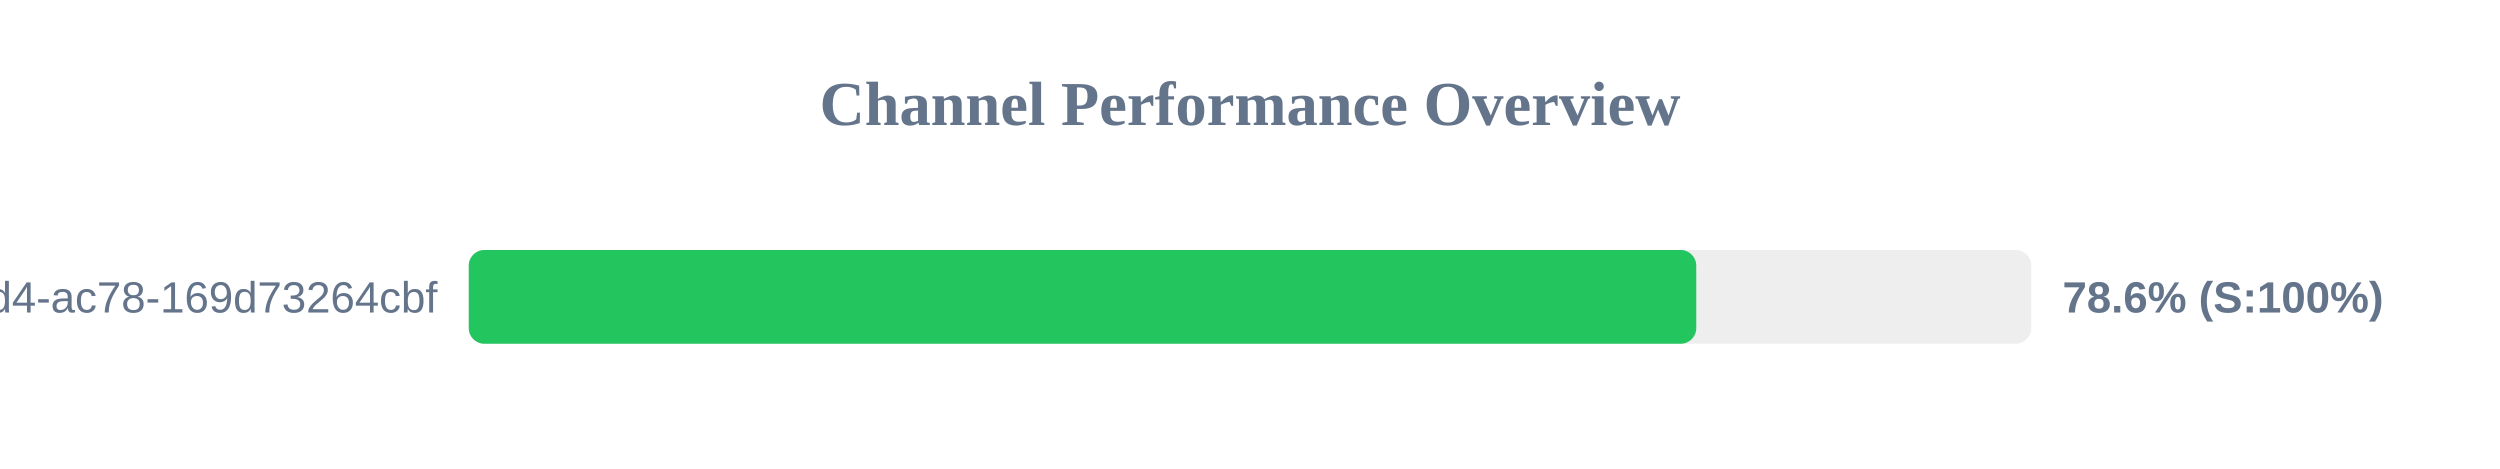
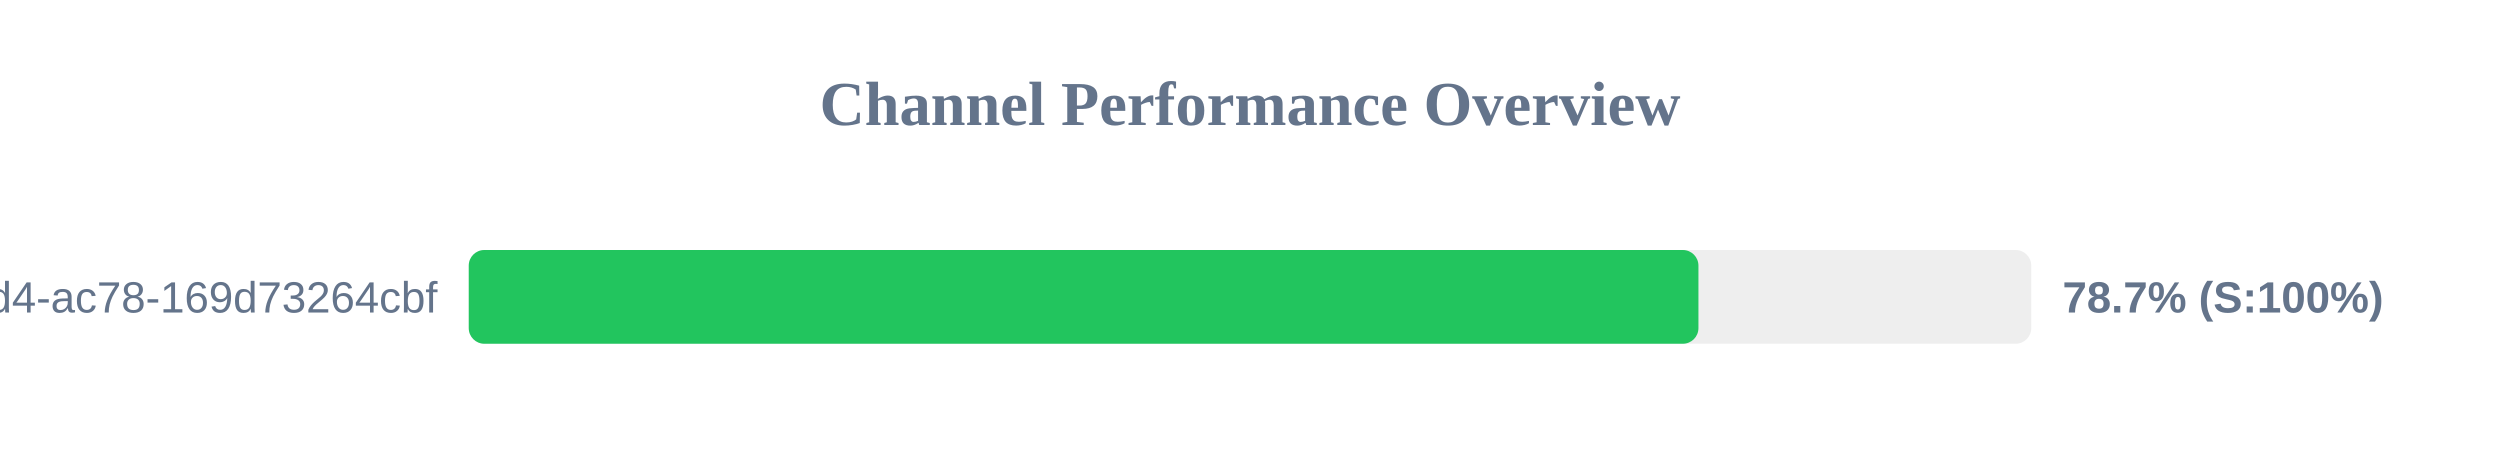
<svg xmlns="http://www.w3.org/2000/svg" width="800" height="150" version="1.1">
  <style>
        .row { font: 14px Arial; fill: #64748b; }
        .score { font: bold 14px Arial; fill: #64748b; }
    </style>
  <text x="400" y="40" text-anchor="middle" font-size="20px" font-weight="bold" fill="#64748b">Channel Performance Overview</text>
  <rect x="150" y="80" width="500" height="30" fill="#eee" rx="5" />
-   <rect x="150" y="80" width="392.8" height="30" fill="#22c55e" rx="5" />
+   <rect x="150" y="80" width="393.5" height="30" fill="#22c55e" rx="5" />
  <text x="140" y="100" text-anchor="end" class="row">?uuid=48c2c901-72e6-46d4-ac78-169d73264cbf</text>
-   <text x="660" y="100" text-anchor="start" class="score">78.6% (S:100%)</text>
+   <text x="660" y="100" text-anchor="start" class="score">78.7% (S:100%)</text>
</svg>
